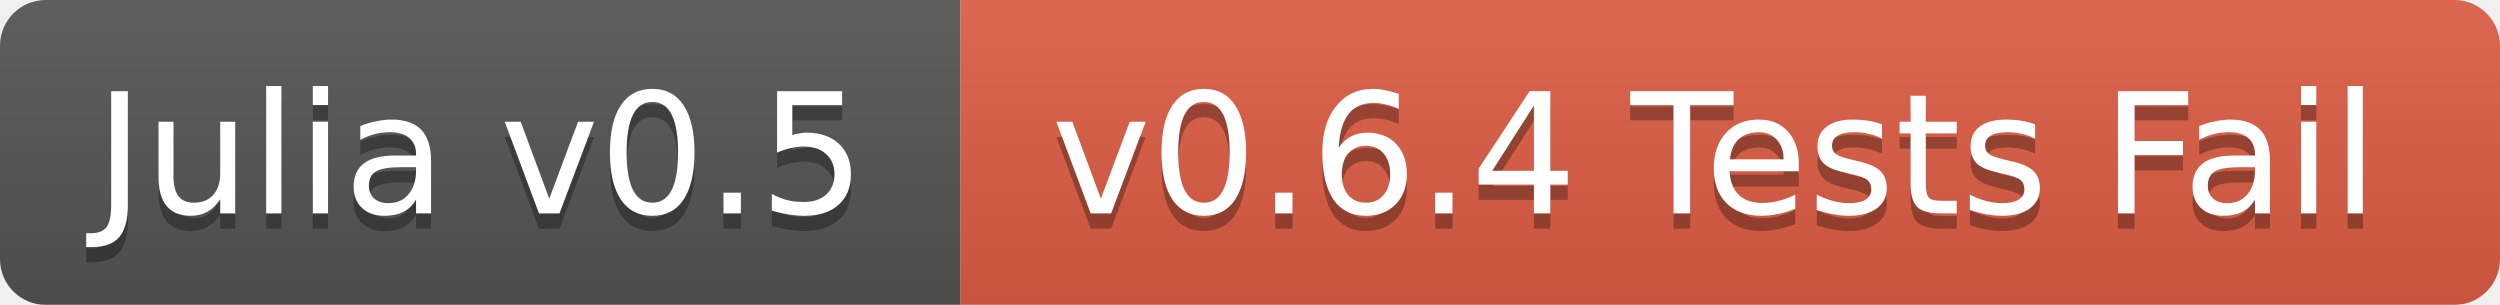
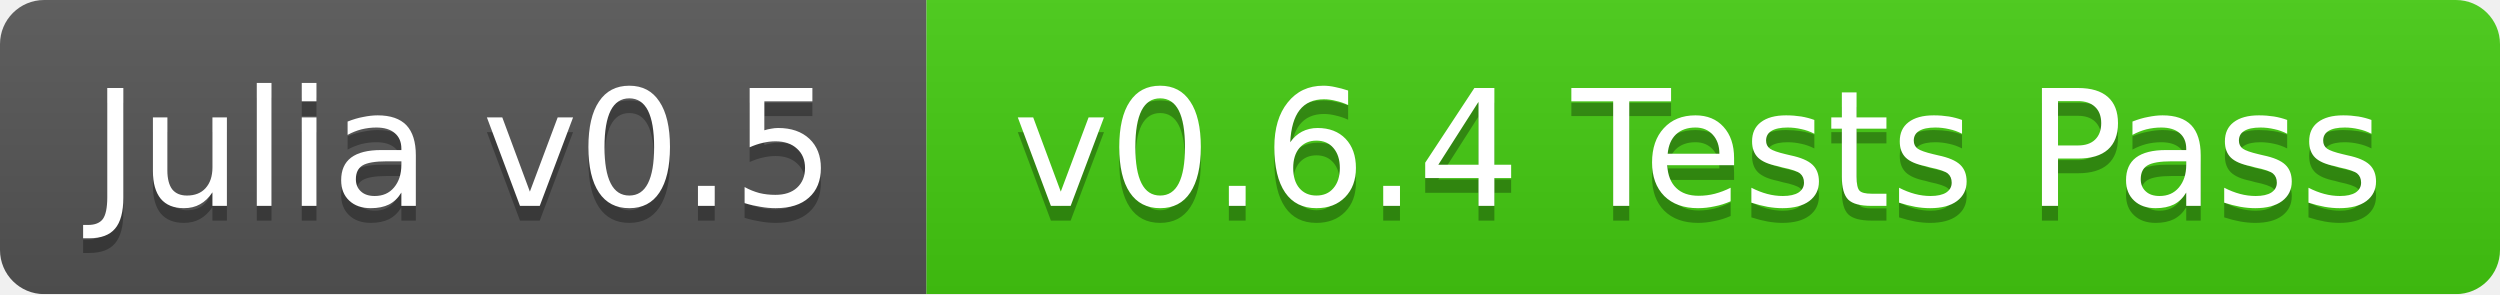
- <svg xmlns="http://www.w3.org/2000/svg" width="164" height="20">
+ <svg xmlns="http://www.w3.org/2000/svg" width="170" height="20">
  <linearGradient id="b" x2="0" y2="100%">
    <stop offset="0" stop-color="#bbb" stop-opacity=".1" />
    <stop offset="1" stop-opacity=".1" />
  </linearGradient>
  <mask id="a">
-     <rect width="164" height="20" rx="3" fill="#fff" />
+     <rect width="170" height="20" rx="3" fill="#fff" />
  </mask>
  <g mask="url(#a)">
    <path fill="#555" d="M0 0h63v20H0z" />
-     <path fill="#e05d44" d="M63 0h101v20H63z" />
-     <path fill="url(#b)" d="M0 0h164v20H0z" />
+     <path fill="#4c1" d="M63 0h107v20H63z" />
+     <path fill="url(#b)" d="M0 0h170v20H0z" />
  </g>
  <g fill="#fff" text-anchor="middle" font-family="DejaVu Sans,Verdana,Geneva,sans-serif" font-size="11">
    <text x="31.5" y="15" fill="#010101" fill-opacity=".3">Julia v0.5</text>
    <text x="31.5" y="14">Julia v0.5</text>
-     <text x="112.5" y="15" fill="#010101" fill-opacity=".3">v0.6.4 Tests Fail</text>
-     <text x="112.5" y="14">v0.6.4 Tests Fail</text>
+     <text x="115.5" y="15" fill="#010101" fill-opacity=".3">v0.6.4 Tests Pass</text>
+     <text x="115.5" y="14">v0.6.4 Tests Pass</text>
  </g>
</svg>
